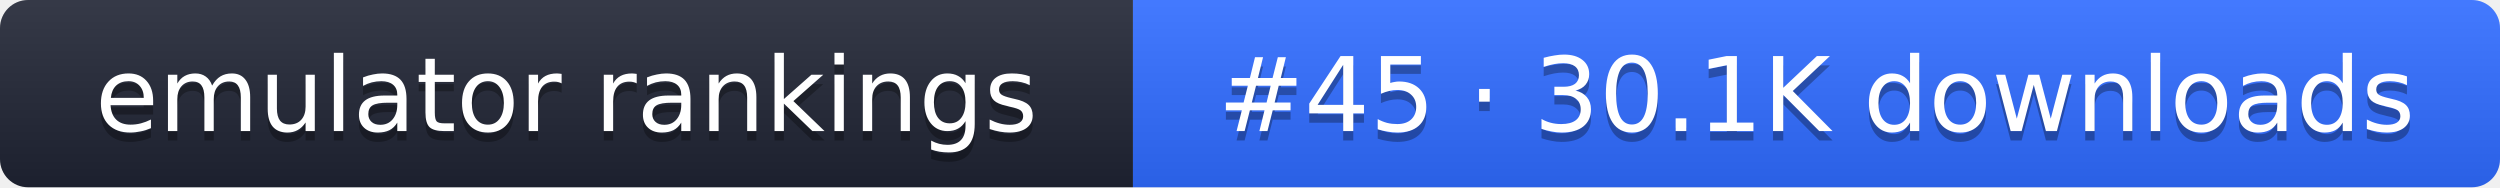
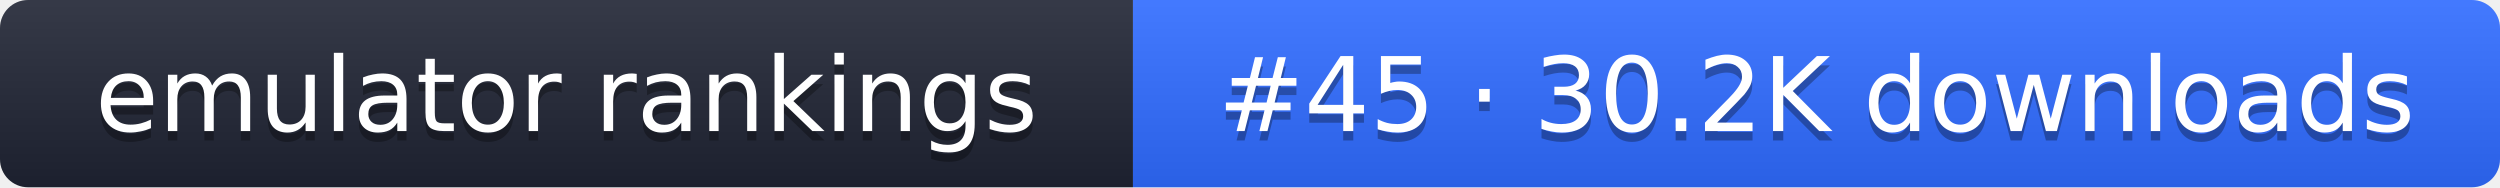
- <svg xmlns="http://www.w3.org/2000/svg" width="267" height="20" role="img" aria-label="emulator rankings: #45 · 30.1K downloads">
+ <svg xmlns="http://www.w3.org/2000/svg" width="267" height="20" role="img" aria-label="emulator rankings: #45 · 30.2K downloads">
  <linearGradient id="g" x2="0" y2="100%">
    <stop offset="0" stop-color="#fff" stop-opacity=".1" />
    <stop offset="1" stop-opacity=".1" />
  </linearGradient>
  <clipPath id="r">
    <rect width="267" height="20" rx="3" fill="#fff" />
  </clipPath>
  <g clip-path="url(#r)">
    <rect width="121" height="20" fill="#1f2433" />
    <rect x="121" width="146" height="20" fill="#2f6bff" />
    <rect width="267" height="20" fill="url(#g)" />
  </g>
  <g fill="#fff" text-anchor="middle" font-family="Verdana,DejaVu Sans,sans-serif" font-size="11">
    <text x="60.5" y="15" fill="#010101" fill-opacity=".3">emulator rankings</text>
    <text x="60.5" y="14">emulator rankings</text>
-     <text x="194" y="15" fill="#010101" fill-opacity=".3">#45 · 30.1K downloads</text>
-     <text x="194" y="14">#45 · 30.1K downloads</text>
+     <text x="194" y="15" fill="#010101" fill-opacity=".3">#45 · 30.2K downloads</text>
+     <text x="194" y="14">#45 · 30.2K downloads</text>
  </g>
</svg>
